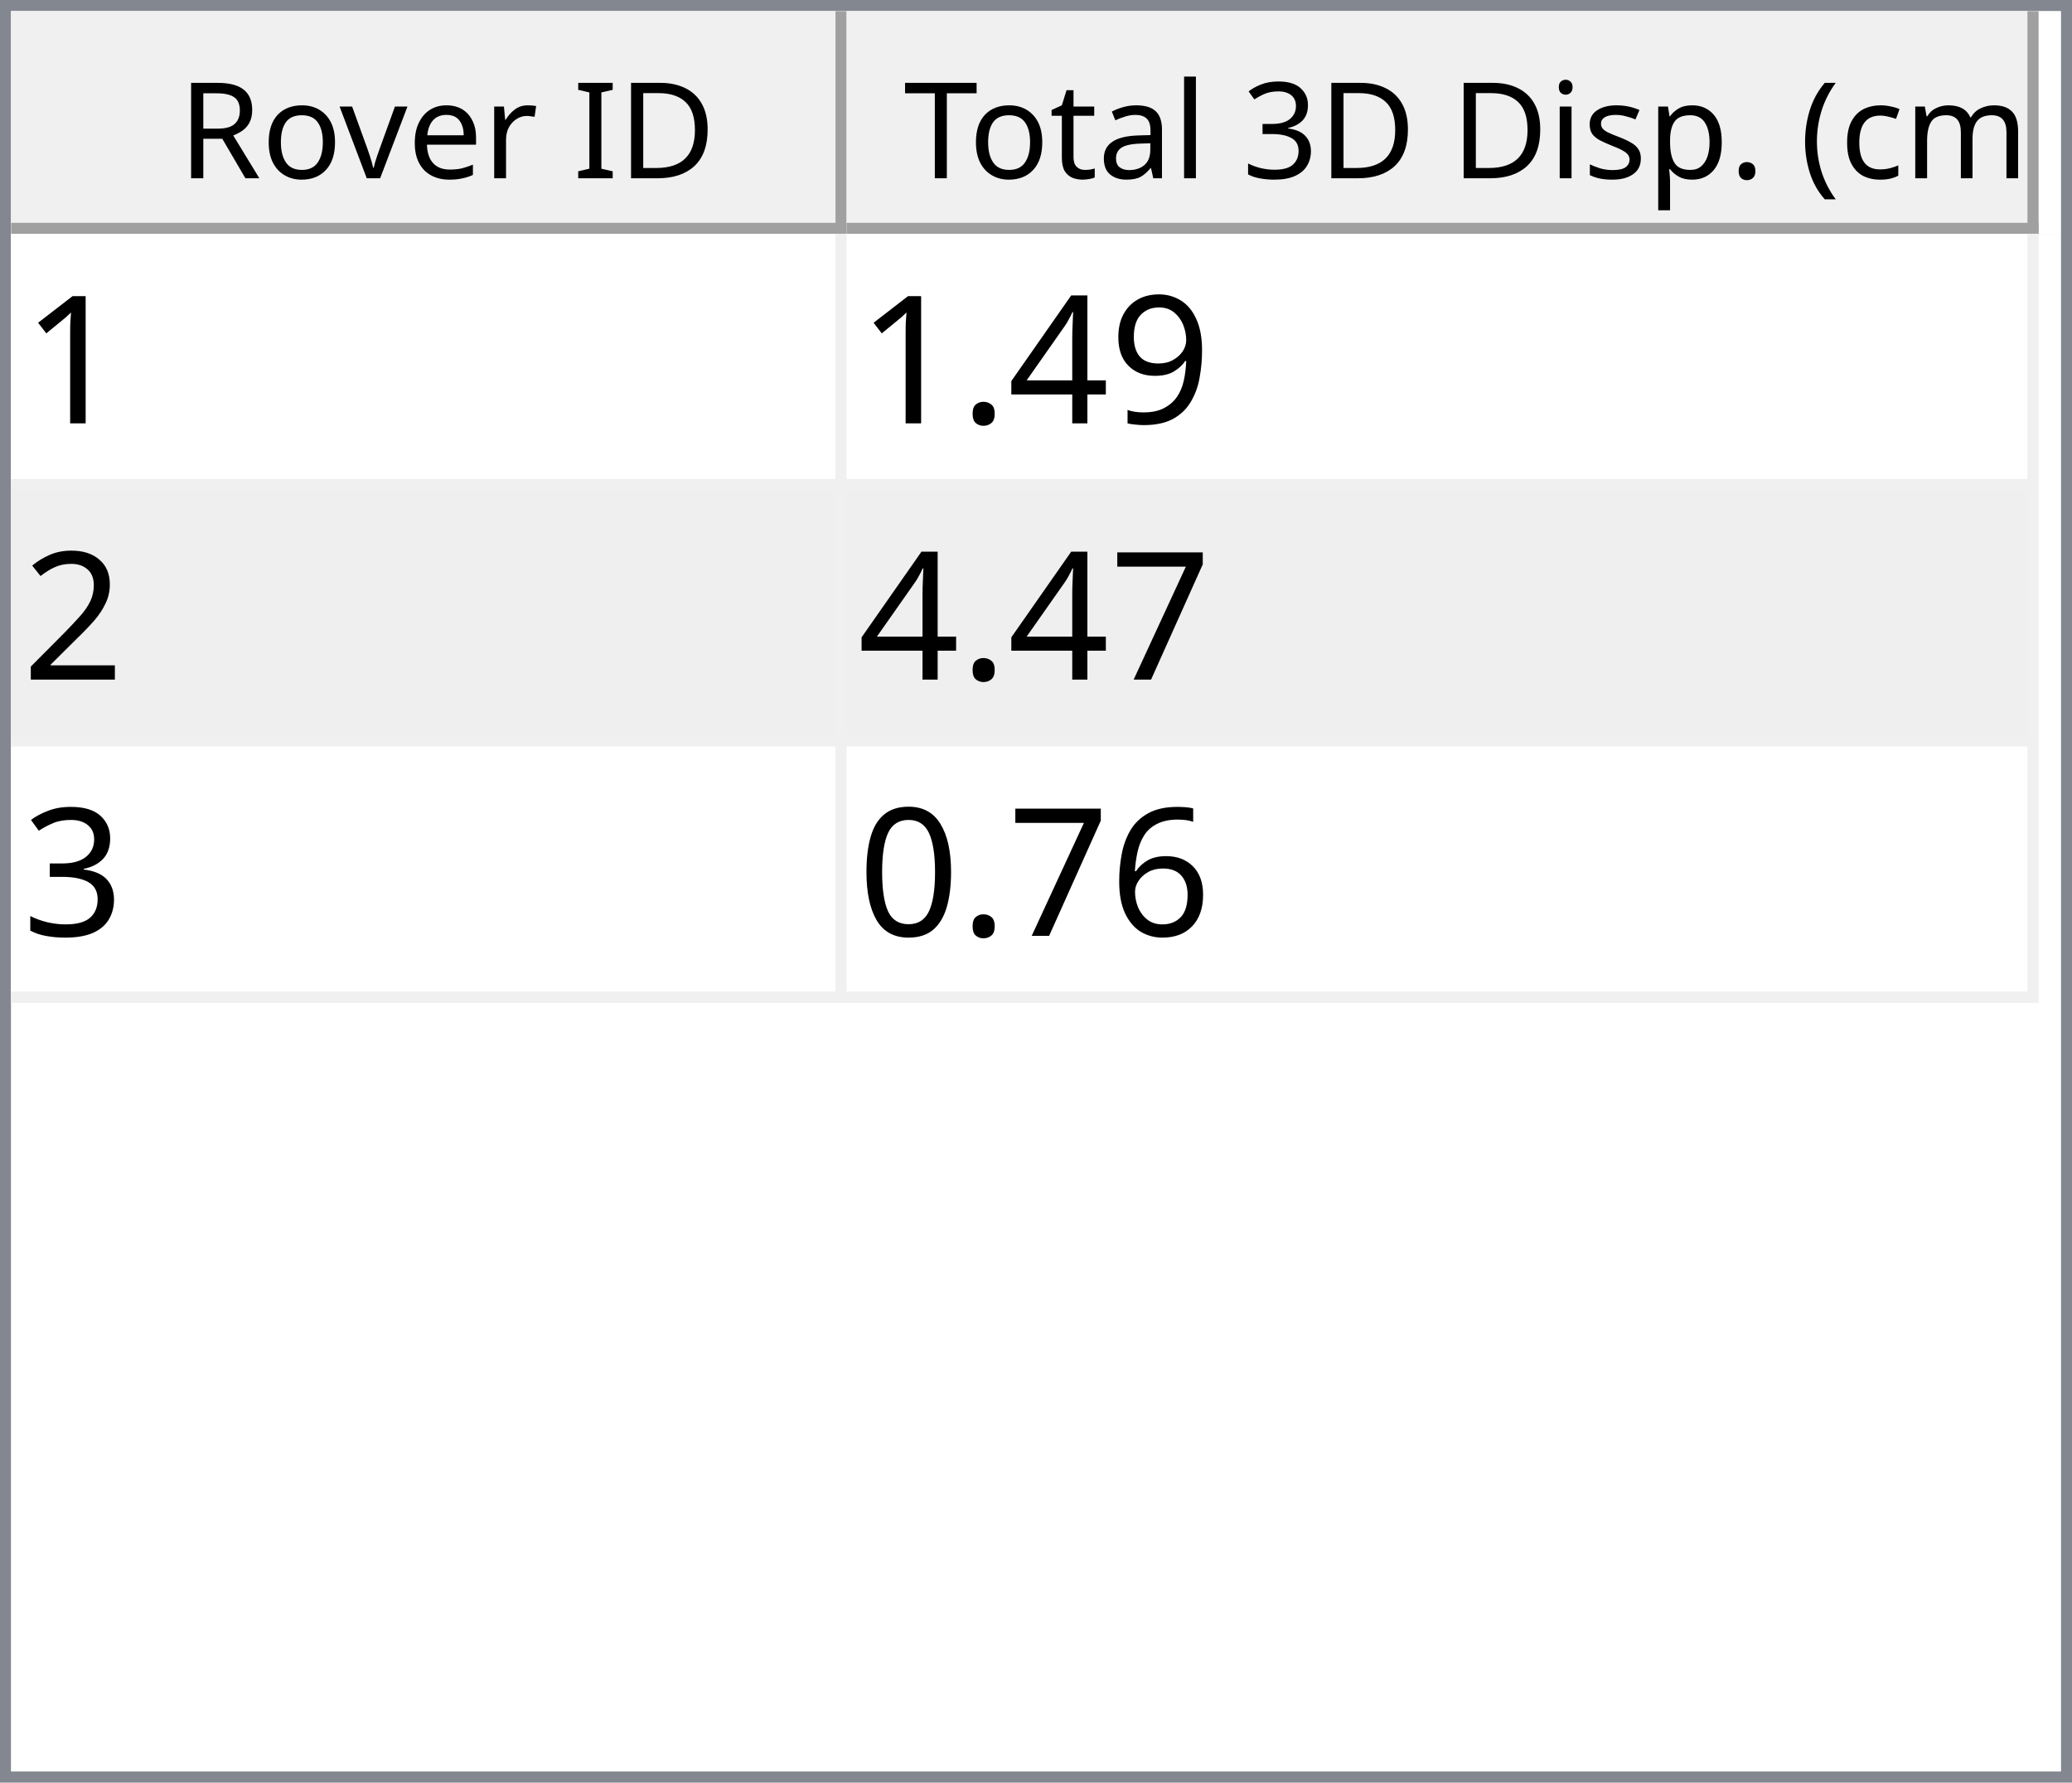
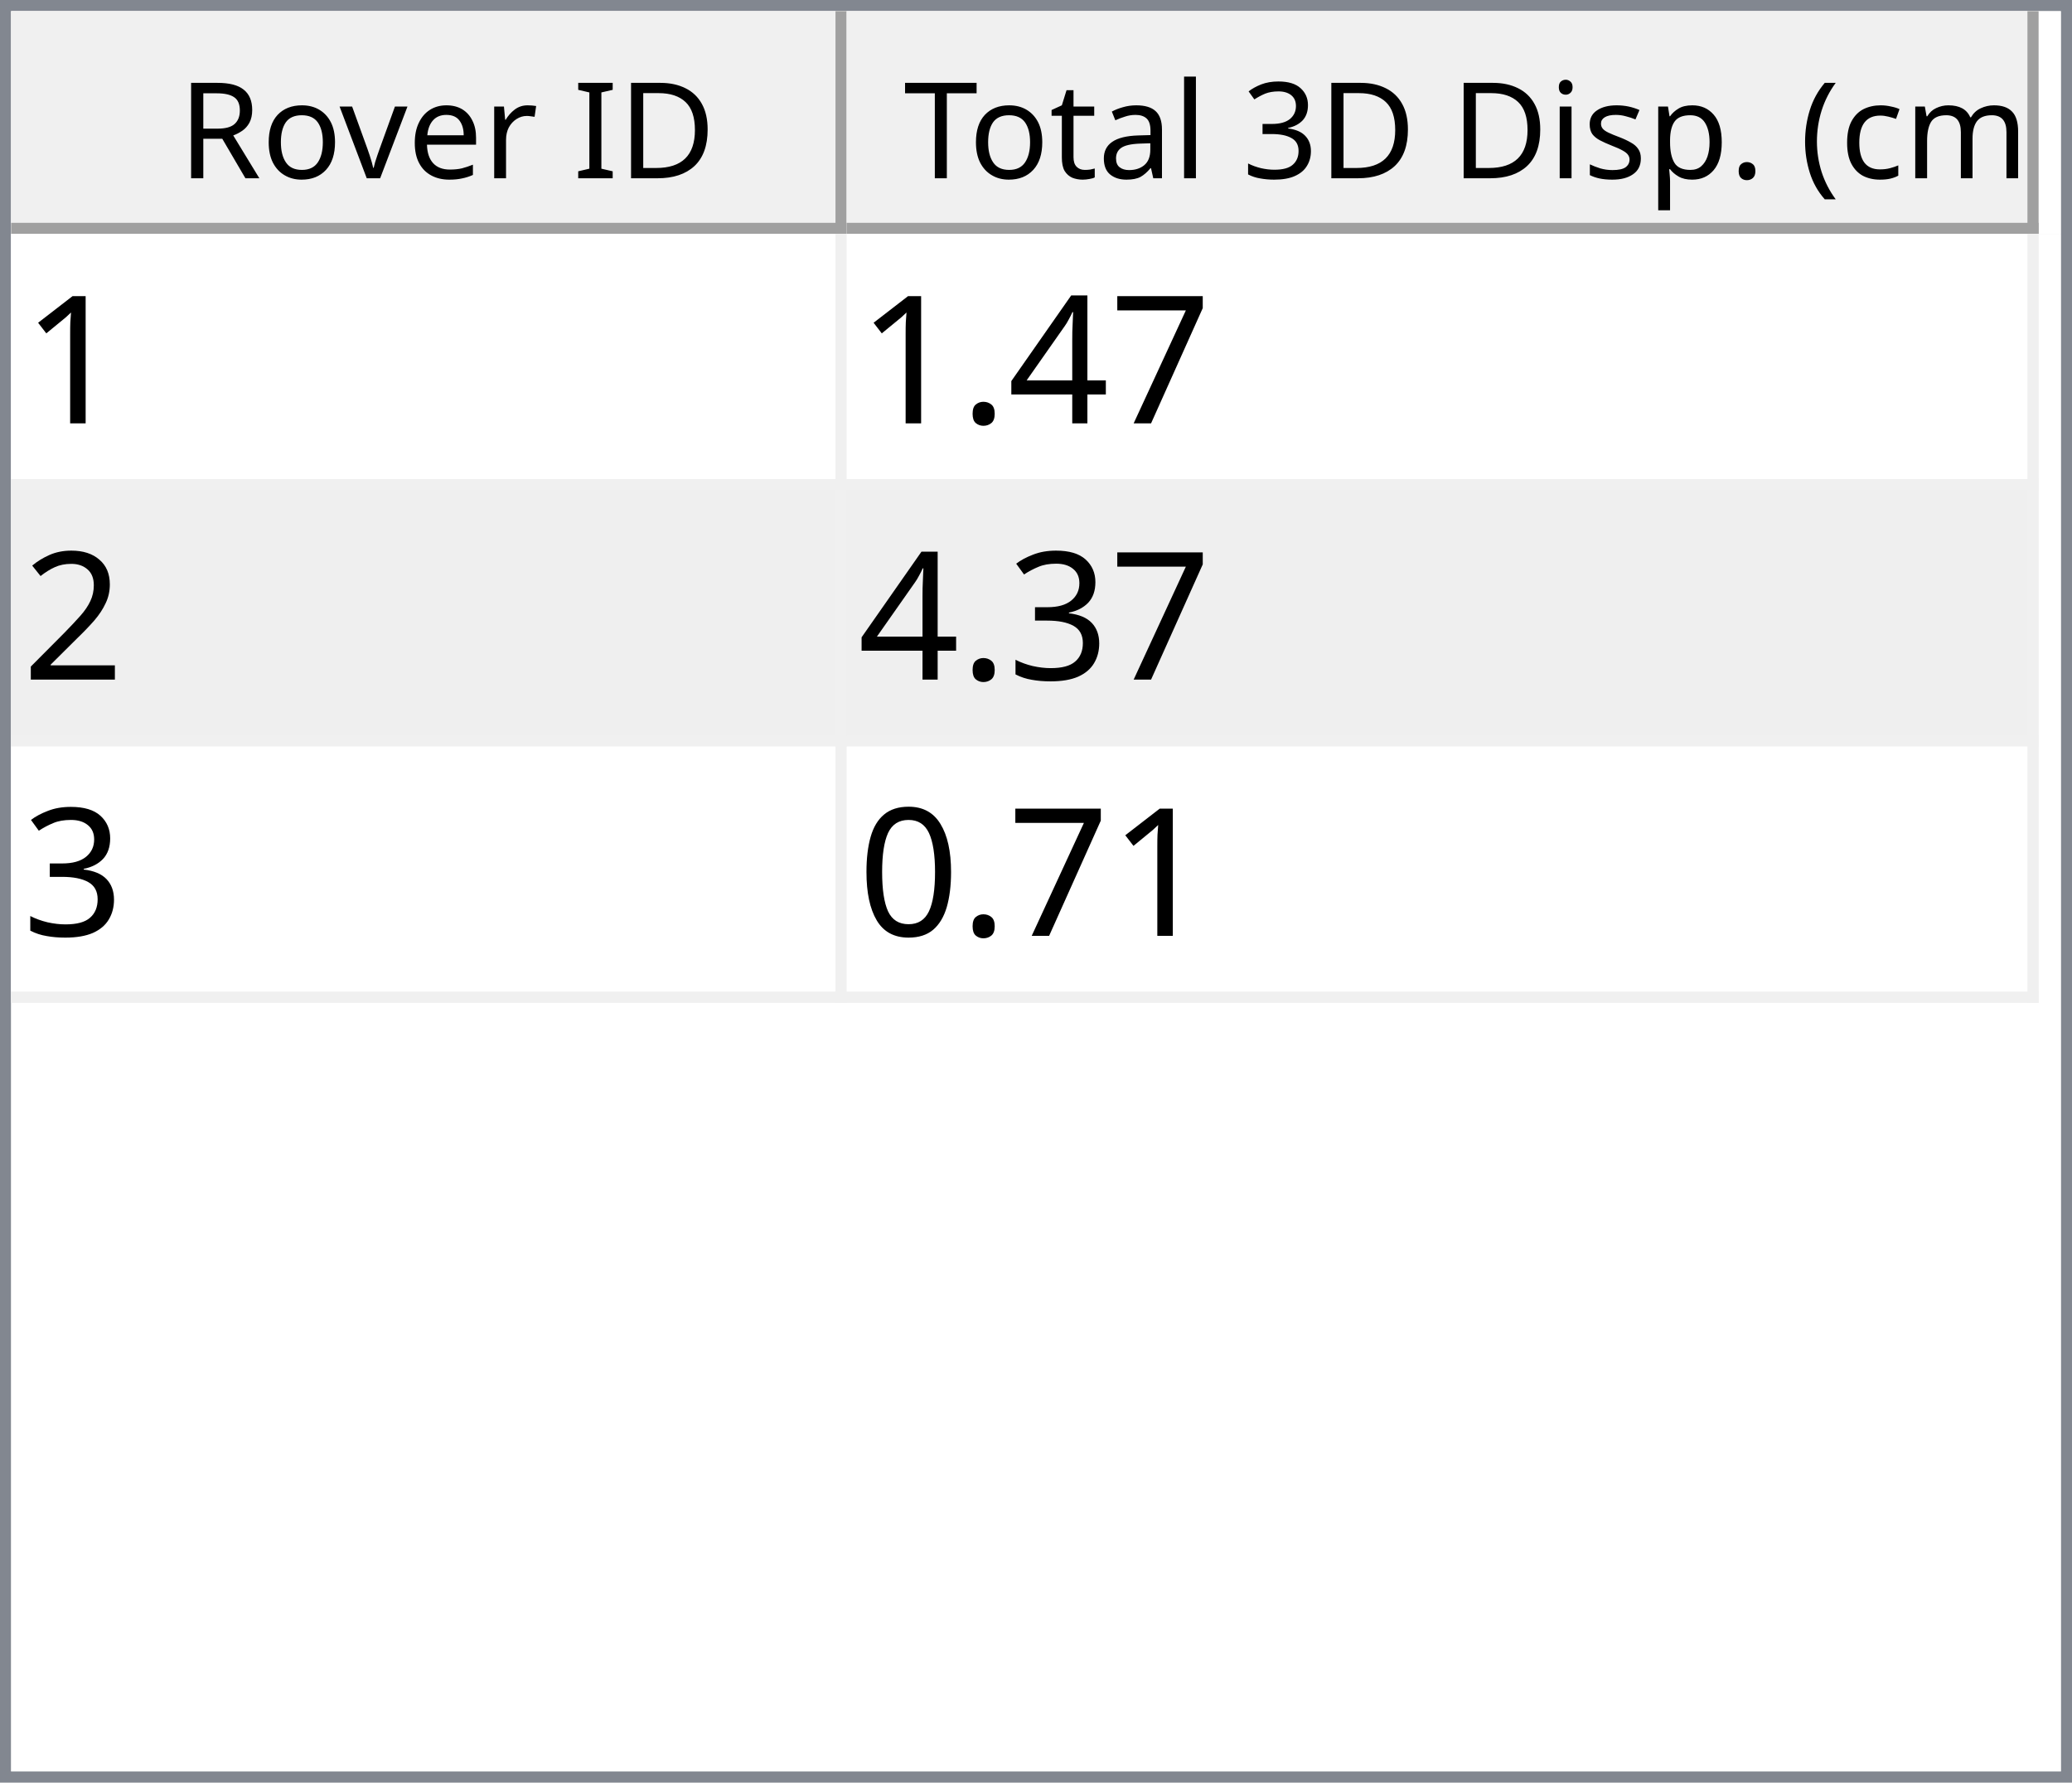
<svg xmlns="http://www.w3.org/2000/svg" style="fill-opacity:1; color-rendering:auto; color-interpolation:auto; text-rendering:auto; stroke:black; stroke-linecap:square; stroke-miterlimit:10; shape-rendering:auto; stroke-opacity:1; fill:black; stroke-dasharray:none; font-weight:normal; stroke-width:1; font-family:'Dialog'; font-style:normal; stroke-linejoin:miter; font-size:12px; stroke-dashoffset:0; image-rendering:auto;" width="186" height="160">
  <defs id="genericDefs" />
  <g>
    <defs id="defs1">
      <clipPath clipPathUnits="userSpaceOnUse" id="clipPath1">
        <path d="M0 0 L186 0 L186 160 L0 160 L0 0 Z" />
      </clipPath>
      <clipPath clipPathUnits="userSpaceOnUse" id="clipPath2">
        <path d="M0 0 L0 160 L186 160 L186 0 Z" />
      </clipPath>
      <clipPath clipPathUnits="userSpaceOnUse" id="clipPath3">
        <path d="M0 0 L0 20 L184 20 L184 0 Z" />
      </clipPath>
      <clipPath clipPathUnits="userSpaceOnUse" id="clipPath4">
        <path d="M0 0 L0 20 L75 20 L75 0 Z" />
      </clipPath>
      <clipPath clipPathUnits="userSpaceOnUse" id="clipPath5">
        <path d="M1 1 L1 19 L74 19 L74 1 Z" />
      </clipPath>
      <clipPath clipPathUnits="userSpaceOnUse" id="clipPath6">
        <path d="M0 0 L0 18 L73 18 L73 0 Z" />
      </clipPath>
      <clipPath clipPathUnits="userSpaceOnUse" id="clipPath7">
        <path d="M-0.5 -0.5 L-0.5 19.5 L74.5 19.5 L74.5 -0.5 Z" />
      </clipPath>
      <clipPath clipPathUnits="userSpaceOnUse" id="clipPath8">
        <path d="M0 0 L0 20 L107 20 L107 0 Z" />
      </clipPath>
      <clipPath clipPathUnits="userSpaceOnUse" id="clipPath9">
        <path d="M1 1 L1 19 L106 19 L106 1 Z" />
      </clipPath>
      <clipPath clipPathUnits="userSpaceOnUse" id="clipPath10">
        <path d="M0 0 L0 18 L105 18 L105 0 Z" />
      </clipPath>
      <clipPath clipPathUnits="userSpaceOnUse" id="clipPath11">
        <path d="M-0.5 -0.5 L-0.5 19.5 L106.5 19.5 L106.5 -0.5 Z" />
      </clipPath>
      <clipPath clipPathUnits="userSpaceOnUse" id="clipPath12">
        <path d="M0 0 L0 138 L184 138 L184 0 Z" />
      </clipPath>
      <clipPath clipPathUnits="userSpaceOnUse" id="clipPath13">
        <path d="M0 0 L0 69 L182 69 L182 0 Z" />
      </clipPath>
      <clipPath clipPathUnits="userSpaceOnUse" id="clipPath14">
        <path d="M-0.5 -0.5 L-0.5 68.5 L181.5 68.5 L181.5 -0.5 Z" />
      </clipPath>
      <clipPath clipPathUnits="userSpaceOnUse" id="clipPath15">
        <path d="M0 0 L0 22 L74 22 L74 0 Z" />
      </clipPath>
      <clipPath clipPathUnits="userSpaceOnUse" id="clipPath16">
        <path d="M0 0 L0 22 L106 22 L106 0 Z" />
      </clipPath>
      <font horiz-adv-x="64.551" id="font1">
        <font-face ascent="107.91" descent="25.098" units-per-em="100" style="font-style:normal; font-family:Segoe UI; font-weight:normal;" />
        <missing-glyph horiz-adv-x="64.551" d="M8.109 0 L8.109 68.266 L56.453 68.266 L56.453 0 L8.109 0 ZM15.328 7.234 L49.219 7.234 L49.219 61.031 L15.328 61.031 L15.328 7.234 Z" />
        <glyph unicode="D" horiz-adv-x="70.117" d="M9.188 0 L9.188 70.016 L28.516 70.016 Q65.531 70.016 65.531 35.891 Q65.531 19.672 55.25 9.836 Q44.969 0 27.734 0 L9.188 0 ZM17.391 62.594 L17.391 7.422 L27.828 7.422 Q41.609 7.422 49.273 14.797 Q56.938 22.172 56.938 35.688 Q56.938 62.594 28.328 62.594 L17.391 62.594 Z" />
        <glyph unicode="I" horiz-adv-x="26.611" d="M17.391 0 L9.188 0 L9.188 70.016 L17.391 70.016 L17.391 0 Z" />
        <glyph unicode=" " horiz-adv-x="27.393" d="" />
        <glyph unicode="r" horiz-adv-x="34.766" d="M34.188 41.891 Q32.078 43.5 28.125 43.5 Q23 43.5 19.555 38.672 Q16.109 33.844 16.109 25.484 L16.109 0 L8.109 0 L8.109 50 L16.109 50 L16.109 39.703 L16.312 39.703 Q18.016 44.969 21.531 47.922 Q25.047 50.875 29.391 50.875 Q32.516 50.875 34.188 50.203 L34.188 41.891 Z" />
        <glyph unicode="e" horiz-adv-x="52.295" d="M48.297 23 L12.984 23 Q13.188 14.656 17.484 10.109 Q21.781 5.562 29.297 5.562 Q37.75 5.562 44.828 11.141 L44.828 3.609 Q38.234 -1.172 27.391 -1.172 Q16.797 -1.172 10.742 5.641 Q4.688 12.453 4.688 24.812 Q4.688 36.469 11.305 43.82 Q17.922 51.172 27.734 51.172 Q37.547 51.172 42.922 44.828 Q48.297 38.484 48.297 27.203 L48.297 23 ZM40.094 29.781 Q40.047 36.719 36.75 40.578 Q33.453 44.438 27.594 44.438 Q21.922 44.438 17.969 40.383 Q14.016 36.328 13.094 29.781 L40.094 29.781 Z" />
        <glyph unicode="v" horiz-adv-x="47.9" d="M47.406 50 L27.484 0 L19.625 0 L0.688 50 L9.469 50 L22.172 13.672 Q23.578 9.672 23.922 6.688 L24.125 6.688 Q24.609 10.453 25.688 13.484 L38.969 50 L47.406 50 Z" />
        <glyph unicode="o" horiz-adv-x="58.594" d="M29 -1.172 Q17.922 -1.172 11.305 5.836 Q4.688 12.844 4.688 24.422 Q4.688 37.016 11.57 44.094 Q18.453 51.172 30.172 51.172 Q41.359 51.172 47.633 44.289 Q53.906 37.406 53.906 25.203 Q53.906 13.234 47.141 6.031 Q40.375 -1.172 29 -1.172 ZM29.594 44.438 Q21.875 44.438 17.383 39.188 Q12.891 33.938 12.891 24.703 Q12.891 15.828 17.43 10.695 Q21.969 5.562 29.594 5.562 Q37.359 5.562 41.531 10.594 Q45.703 15.625 45.703 24.906 Q45.703 34.281 41.531 39.359 Q37.359 44.438 29.594 44.438 Z" />
        <glyph unicode="R" horiz-adv-x="59.814" d="M59.375 0 L49.609 0 L37.891 19.625 Q36.281 22.359 34.766 24.289 Q33.25 26.219 31.664 27.438 Q30.078 28.656 28.25 29.219 Q26.422 29.781 24.125 29.781 L17.391 29.781 L17.391 0 L9.188 0 L9.188 70.016 L30.078 70.016 Q34.672 70.016 38.555 68.867 Q42.438 67.719 45.289 65.375 Q48.141 63.031 49.758 59.547 Q51.375 56.062 51.375 51.375 Q51.375 47.703 50.273 44.656 Q49.172 41.609 47.148 39.211 Q45.125 36.812 42.266 35.133 Q39.406 33.453 35.844 32.516 L35.844 32.328 Q37.594 31.547 38.891 30.547 Q40.188 29.547 41.359 28.18 Q42.531 26.812 43.68 25.078 Q44.828 23.344 46.234 21.047 L59.375 0 ZM17.391 62.594 L17.391 37.203 L28.516 37.203 Q31.594 37.203 34.203 38.133 Q36.812 39.062 38.719 40.797 Q40.625 42.531 41.703 45.047 Q42.781 47.562 42.781 50.688 Q42.781 56.297 39.141 59.445 Q35.5 62.594 28.609 62.594 L17.391 62.594 Z" />
        <glyph unicode=")" horiz-adv-x="30.176" d="M8.297 -15.922 L1.172 -15.922 Q16.406 2.344 16.406 26.812 Q16.406 51.469 1.078 70.016 L8.297 70.016 Q23.531 52.156 23.531 26.703 Q23.531 1.375 8.297 -15.922 Z" />
        <glyph unicode="m" horiz-adv-x="86.133" d="M79.109 0 L71.094 0 L71.094 28.719 Q71.094 37.016 68.531 40.727 Q65.969 44.438 59.906 44.438 Q54.781 44.438 51.195 39.75 Q47.609 35.062 47.609 28.516 L47.609 0 L39.594 0 L39.594 29.688 Q39.594 44.438 28.219 44.438 Q22.953 44.438 19.531 40.016 Q16.109 35.594 16.109 28.516 L16.109 0 L8.109 0 L8.109 50 L16.109 50 L16.109 42.094 L16.312 42.094 Q21.625 51.172 31.844 51.172 Q36.969 51.172 40.773 48.312 Q44.578 45.453 46 40.828 Q51.562 51.172 62.594 51.172 Q79.109 51.172 79.109 30.812 L79.109 0 Z" />
        <glyph unicode="c" horiz-adv-x="46.191" d="M42.188 2.297 Q36.422 -1.172 28.516 -1.172 Q17.828 -1.172 11.258 5.789 Q4.688 12.75 4.688 23.828 Q4.688 36.188 11.766 43.68 Q18.844 51.172 30.672 51.172 Q37.25 51.172 42.281 48.734 L42.281 40.531 Q36.719 44.438 30.375 44.438 Q22.703 44.438 17.797 38.945 Q12.891 33.453 12.891 24.516 Q12.891 15.719 17.508 10.641 Q22.125 5.562 29.891 5.562 Q36.422 5.562 42.188 9.906 L42.188 2.297 Z" />
        <glyph unicode="(" horiz-adv-x="30.176" d="M29.109 -15.922 L21.969 -15.922 Q6.844 1.375 6.844 26.703 Q6.844 52.156 21.969 70.016 L29.203 70.016 Q13.875 51.469 13.875 26.812 Q13.875 2.344 29.109 -15.922 Z" />
        <glyph unicode="." horiz-adv-x="21.68" d="M10.891 -1.078 Q8.641 -1.078 7.055 0.539 Q5.469 2.156 5.469 4.391 Q5.469 6.641 7.055 8.273 Q8.641 9.906 10.891 9.906 Q13.188 9.906 14.797 8.273 Q16.406 6.641 16.406 4.391 Q16.406 2.156 14.797 0.539 Q13.188 -1.078 10.891 -1.078 Z" />
        <glyph unicode="p" horiz-adv-x="58.789" d="M16.312 7.234 L16.109 7.234 L16.109 -23 L8.109 -23 L8.109 50 L16.109 50 L16.109 41.219 L16.312 41.219 Q22.219 51.172 33.594 51.172 Q43.266 51.172 48.688 44.461 Q54.109 37.75 54.109 26.469 Q54.109 13.922 48 6.375 Q41.891 -1.172 31.297 -1.172 Q21.578 -1.172 16.312 7.234 ZM16.109 27.391 L16.109 20.406 Q16.109 14.203 20.141 9.883 Q24.172 5.562 30.375 5.562 Q37.641 5.562 41.773 11.133 Q45.906 16.703 45.906 26.609 Q45.906 34.969 42.047 39.703 Q38.188 44.438 31.594 44.438 Q24.609 44.438 20.359 39.578 Q16.109 34.719 16.109 27.391 Z" />
        <glyph unicode="s" horiz-adv-x="42.432" d="M5.078 1.812 L5.078 10.406 Q11.625 5.562 19.484 5.562 Q30.031 5.562 30.031 12.594 Q30.031 14.594 29.125 15.992 Q28.219 17.391 26.68 18.461 Q25.141 19.531 23.07 20.383 Q21 21.234 18.609 22.172 Q15.281 23.484 12.766 24.828 Q10.25 26.172 8.57 27.859 Q6.891 29.547 6.031 31.695 Q5.172 33.844 5.172 36.719 Q5.172 40.234 6.789 42.945 Q8.406 45.656 11.086 47.484 Q13.766 49.312 17.211 50.242 Q20.656 51.172 24.312 51.172 Q30.812 51.172 35.938 48.922 L35.938 40.828 Q30.422 44.438 23.25 44.438 Q21 44.438 19.195 43.922 Q17.391 43.406 16.094 42.477 Q14.797 41.547 14.086 40.258 Q13.375 38.969 13.375 37.406 Q13.375 35.453 14.086 34.133 Q14.797 32.812 16.164 31.789 Q17.531 30.766 19.484 29.938 Q21.438 29.109 23.922 28.125 Q27.25 26.859 29.883 25.516 Q32.516 24.172 34.375 22.484 Q36.234 20.797 37.234 18.602 Q38.234 16.406 38.234 13.375 Q38.234 9.672 36.602 6.938 Q34.969 4.203 32.234 2.398 Q29.5 0.594 25.93 -0.289 Q22.359 -1.172 18.453 -1.172 Q10.75 -1.172 5.078 1.812 Z" />
        <glyph unicode="i" horiz-adv-x="24.219" d="M12.203 62.703 Q10.062 62.703 8.547 64.164 Q7.031 65.625 7.031 67.875 Q7.031 70.125 8.547 71.609 Q10.062 73.094 12.203 73.094 Q14.406 73.094 15.945 71.609 Q17.484 70.125 17.484 67.875 Q17.484 65.719 15.945 64.211 Q14.406 62.703 12.203 62.703 ZM16.109 0 L8.109 0 L8.109 50 L16.109 50 L16.109 0 Z" />
        <glyph unicode="3" horiz-adv-x="53.906" d="M46.531 19.828 Q46.531 15.094 44.75 11.211 Q42.969 7.328 39.719 4.57 Q36.469 1.812 31.93 0.297 Q27.391 -1.219 21.922 -1.219 Q11.922 -1.219 6 2.594 L6 11.188 Q13.094 5.609 22.219 5.609 Q25.875 5.609 28.828 6.539 Q31.781 7.469 33.906 9.227 Q36.031 10.984 37.18 13.477 Q38.328 15.969 38.328 19.094 Q38.328 32.812 18.797 32.812 L12.984 32.812 L12.984 39.594 L18.5 39.594 Q35.797 39.594 35.797 52.484 Q35.797 64.406 22.609 64.406 Q15.188 64.406 8.688 59.422 L8.688 67.188 Q15.375 71.188 24.609 71.188 Q29 71.188 32.57 69.969 Q36.141 68.75 38.68 66.555 Q41.219 64.359 42.609 61.281 Q44 58.203 44 54.5 Q44 40.672 30.031 36.719 L30.031 36.531 Q33.594 36.141 36.625 34.797 Q39.656 33.453 41.852 31.305 Q44.047 29.156 45.289 26.25 Q46.531 23.344 46.531 19.828 Z" />
        <glyph unicode="l" horiz-adv-x="24.219" d="M16.109 0 L8.109 0 L8.109 74.031 L16.109 74.031 L16.109 0 Z" />
        <glyph unicode="a" horiz-adv-x="50.879" d="M43.891 0 L35.891 0 L35.891 7.812 L35.688 7.812 Q30.469 -1.172 20.312 -1.172 Q12.844 -1.172 8.617 2.781 Q4.391 6.734 4.391 13.281 Q4.391 27.297 20.906 29.594 L35.891 31.688 Q35.891 44.438 25.594 44.438 Q16.547 44.438 9.281 38.281 L9.281 46.484 Q16.656 51.172 26.266 51.172 Q43.891 51.172 43.891 32.516 L43.891 0 ZM35.891 25.297 L23.828 23.641 Q18.266 22.859 15.43 20.875 Q12.594 18.891 12.594 13.875 Q12.594 10.203 15.211 7.883 Q17.828 5.562 22.172 5.562 Q28.125 5.562 32.008 9.742 Q35.891 13.922 35.891 20.312 L35.891 25.297 Z" />
        <glyph unicode="t" horiz-adv-x="33.887" d="M31.297 0.484 Q28.469 -1.078 23.828 -1.078 Q10.688 -1.078 10.688 13.578 L10.688 43.172 L2.094 43.172 L2.094 50 L10.688 50 L10.688 62.203 L18.703 64.797 L18.703 50 L31.297 50 L31.297 43.172 L18.703 43.172 L18.703 14.984 Q18.703 9.969 20.414 7.82 Q22.125 5.672 26.078 5.672 Q29.109 5.672 31.297 7.328 L31.297 0.484 Z" />
        <glyph unicode="T" horiz-adv-x="52.393" d="M50.594 62.594 L30.375 62.594 L30.375 0 L22.172 0 L22.172 62.594 L2 62.594 L2 70.016 L50.594 70.016 L50.594 62.594 Z" />
      </font>
      <font horiz-adv-x="75.0" id="font2">
        <font-face ascent="100.537" descent="21.973" units-per-em="100" style="font-style:normal; font-family:sans-serif; font-weight:normal;" />
        <missing-glyph horiz-adv-x="75.0" d="M12.5 0 L12.5 62.5 L62.5 62.5 L62.5 0 L12.5 0 ZM14.062 1.562 L60.938 1.562 L60.938 60.938 L14.062 60.938 L14.062 1.562 Z" />
        <glyph unicode="1" horiz-adv-x="55.615" d="M37.25 0 L28.469 0 L28.469 56 Q25.297 52.984 20.141 49.953 Q14.984 46.922 10.891 45.406 L10.891 53.906 Q18.266 57.375 23.781 62.305 Q29.297 67.234 31.594 71.875 L37.25 71.875 L37.25 0 Z" />
-         <glyph unicode="9" horiz-adv-x="55.615" d="M5.469 16.547 L13.922 17.328 Q14.984 11.375 18.016 8.688 Q21.047 6 25.781 6 Q29.828 6 32.883 7.859 Q35.938 9.719 37.891 12.82 Q39.844 15.922 41.164 21.195 Q42.484 26.469 42.484 31.938 Q42.484 32.516 42.438 33.688 Q39.797 29.5 35.234 26.883 Q30.672 24.266 25.344 24.266 Q16.453 24.266 10.305 30.711 Q4.156 37.156 4.156 47.703 Q4.156 58.594 10.578 65.234 Q17 71.875 26.656 71.875 Q33.641 71.875 39.43 68.117 Q45.219 64.359 48.219 57.398 Q51.219 50.438 51.219 37.25 Q51.219 23.531 48.242 15.406 Q45.266 7.281 39.383 3.031 Q33.5 -1.219 25.594 -1.219 Q17.188 -1.219 11.867 3.445 Q6.547 8.109 5.469 16.547 ZM41.453 48.141 Q41.453 55.719 37.43 60.156 Q33.406 64.594 27.734 64.594 Q21.875 64.594 17.531 59.812 Q13.188 55.031 13.188 47.406 Q13.188 40.578 17.312 36.305 Q21.438 32.031 27.484 32.031 Q33.594 32.031 37.523 36.305 Q41.453 40.578 41.453 48.141 Z" />
+         <glyph unicode="7" horiz-adv-x="55.615" d="M4.734 62.203 L4.734 70.656 L51.078 70.656 L51.078 63.812 Q44.234 56.547 37.523 44.484 Q30.812 32.422 27.156 19.672 Q24.516 10.688 23.781 0 L14.75 0 Q14.891 8.453 18.062 20.414 Q21.234 32.375 27.172 43.484 Q33.109 54.594 39.797 62.203 L4.734 62.203 Z" />
        <glyph unicode="4" horiz-adv-x="55.615" d="M32.328 0 L32.328 17.141 L1.266 17.141 L1.266 25.203 L33.938 71.578 L41.109 71.578 L41.109 25.203 L50.781 25.203 L50.781 17.141 L41.109 17.141 L41.109 0 L32.328 0 ZM32.328 25.203 L32.328 57.469 L9.906 25.203 L32.328 25.203 Z" />
        <glyph unicode="." horiz-adv-x="27.783" d="M9.078 0 L9.078 10.016 L19.094 10.016 L19.094 0 L9.078 0 Z" />
        <glyph unicode="2" horiz-adv-x="55.615" d="M50.344 8.453 L50.344 0 L3.031 0 Q2.938 3.172 4.047 6.109 Q5.859 10.938 9.836 15.625 Q13.812 20.312 21.344 26.469 Q33.016 36.031 37.117 41.625 Q41.219 47.219 41.219 52.203 Q41.219 57.422 37.477 61.008 Q33.734 64.594 27.734 64.594 Q21.391 64.594 17.578 60.789 Q13.766 56.984 13.719 50.25 L4.688 51.172 Q5.609 61.281 11.664 66.578 Q17.719 71.875 27.938 71.875 Q38.234 71.875 44.242 66.164 Q50.25 60.453 50.25 52 Q50.25 47.703 48.492 43.555 Q46.734 39.406 42.656 34.812 Q38.578 30.219 29.109 22.219 Q21.188 15.578 18.945 13.211 Q16.703 10.844 15.234 8.453 L50.344 8.453 Z" />
-         <glyph unicode="7" horiz-adv-x="55.615" d="M4.734 62.203 L4.734 70.656 L51.078 70.656 L51.078 63.812 Q44.234 56.547 37.523 44.484 Q30.812 32.422 27.156 19.672 Q24.516 10.688 23.781 0 L14.75 0 Q14.891 8.453 18.062 20.414 Q21.234 32.375 27.172 43.484 Q33.109 54.594 39.797 62.203 L4.734 62.203 Z" />
        <glyph unicode="3" horiz-adv-x="55.615" d="M4.203 18.891 L12.984 20.062 Q14.5 12.594 18.141 9.297 Q21.781 6 27 6 Q33.203 6 37.477 10.297 Q41.75 14.594 41.75 20.953 Q41.75 27 37.797 30.93 Q33.844 34.859 27.734 34.859 Q25.25 34.859 21.531 33.891 L22.516 41.609 Q23.391 41.5 23.922 41.5 Q29.547 41.5 34.039 44.43 Q38.531 47.359 38.531 53.469 Q38.531 58.297 35.258 61.477 Q31.984 64.656 26.812 64.656 Q21.688 64.656 18.266 61.43 Q14.844 58.203 13.875 51.766 L5.078 53.328 Q6.688 62.156 12.398 67.016 Q18.109 71.875 26.609 71.875 Q32.469 71.875 37.398 69.359 Q42.328 66.844 44.945 62.5 Q47.562 58.156 47.562 53.266 Q47.562 48.641 45.07 44.828 Q42.578 41.016 37.703 38.766 Q44.047 37.312 47.562 32.695 Q51.078 28.078 51.078 21.141 Q51.078 11.766 44.242 5.25 Q37.406 -1.266 26.953 -1.266 Q17.531 -1.266 11.305 4.352 Q5.078 9.969 4.203 18.891 Z" />
-         <glyph unicode="6" horiz-adv-x="55.615" d="M49.75 54.047 L41.016 53.375 Q39.844 58.547 37.703 60.891 Q34.125 64.656 28.906 64.656 Q24.703 64.656 21.531 62.312 Q17.391 59.281 14.992 53.469 Q12.594 47.656 12.5 36.922 Q15.672 41.75 20.266 44.094 Q24.859 46.438 29.891 46.438 Q38.672 46.438 44.852 39.969 Q51.031 33.5 51.031 23.25 Q51.031 16.5 48.125 10.719 Q45.219 4.938 40.141 1.859 Q35.062 -1.219 28.609 -1.219 Q17.625 -1.219 10.695 6.859 Q3.766 14.938 3.766 33.5 Q3.766 54.25 11.422 63.672 Q18.109 71.875 29.438 71.875 Q37.891 71.875 43.289 67.141 Q48.688 62.406 49.75 54.047 ZM13.875 23.188 Q13.875 18.656 15.797 14.508 Q17.719 10.359 21.188 8.18 Q24.656 6 28.469 6 Q34.031 6 38.039 10.492 Q42.047 14.984 42.047 22.703 Q42.047 30.125 38.086 34.398 Q34.125 38.672 28.125 38.672 Q22.172 38.672 18.023 34.398 Q13.875 30.125 13.875 23.188 Z" />
        <glyph unicode="0" horiz-adv-x="55.615" d="M4.156 35.297 Q4.156 48 6.766 55.742 Q9.375 63.484 14.523 67.68 Q19.672 71.875 27.484 71.875 Q33.25 71.875 37.594 69.555 Q41.938 67.234 44.773 62.867 Q47.609 58.5 49.219 52.227 Q50.828 45.953 50.828 35.297 Q50.828 22.703 48.242 14.969 Q45.656 7.234 40.508 3.008 Q35.359 -1.219 27.484 -1.219 Q17.141 -1.219 11.234 6.203 Q4.156 15.141 4.156 35.297 ZM13.188 35.297 Q13.188 17.672 17.312 11.836 Q21.438 6 27.484 6 Q33.547 6 37.672 11.859 Q41.797 17.719 41.797 35.297 Q41.797 52.984 37.672 58.789 Q33.547 64.594 27.391 64.594 Q21.344 64.594 17.719 59.469 Q13.188 52.938 13.188 35.297 Z" />
      </font>
    </defs>
    <g style="fill:white; stroke:white;">
      <rect x="0" y="0" width="186" style="clip-path:url(#clipPath1); stroke:none;" height="160" />
    </g>
    <g style="fill:white; text-rendering:optimizeSpeed; color-rendering:optimizeSpeed; image-rendering:optimizeSpeed; shape-rendering:crispEdges; stroke:white; color-interpolation:sRGB;">
      <rect x="0" width="186" height="160" y="0" style="stroke:none;" />
      <path style="stroke:none;" d="M0 160 L186 160 L186 0 L0 0 Z" />
    </g>
    <g style="fill:rgb(240,240,240); font-family:'Segoe UI'; stroke:rgb(240,240,240);">
      <rect x="0" y="0" width="186" style="clip-path:url(#clipPath2); stroke:none;" height="160" />
    </g>
    <g style="fill:rgb(130,135,144); font-family:'Segoe UI'; stroke:rgb(130,135,144);">
      <path d="M0 0 L186 0 L186 160 L0 160 L0 0 ZM1 1 L185 1 L185 159 L1 159 L1 1 Z" style="fill-rule:evenodd; clip-path:url(#clipPath2); stroke:none;" />
    </g>
    <g style="fill:white; font-family:'Segoe UI'; stroke:white;" transform="translate(1,1)">
      <rect x="0" y="0" width="184" style="clip-path:url(#clipPath3); stroke:none;" height="20" />
    </g>
    <g style="fill:rgb(240,240,240); font-family:'Segoe UI'; stroke:rgb(240,240,240);" transform="translate(1,1)">
      <rect x="0" y="0" width="75" style="clip-path:url(#clipPath4); stroke:none;" height="20" />
    </g>
    <g style="font-family:'Segoe UI';" transform="translate(2,2)">
      <text x="14" xml:space="preserve" y="14" style="clip-path:url(#clipPath6); stroke:none;">Rover ID</text>
    </g>
    <g style="fill:rgb(160,160,160); font-family:'Segoe UI'; stroke:rgb(160,160,160); stroke-linejoin:bevel;" transform="translate(1.5,1.5)">
      <line x1="74" x2="74" y1="0" style="fill:none; clip-path:url(#clipPath7);" y2="19" />
    </g>
    <g style="fill:rgb(160,160,160); font-family:'Segoe UI'; stroke:rgb(160,160,160); stroke-linejoin:bevel;" transform="matrix(1,0,0,1,1,1) translate(0.5,0.5)">
      <line x1="0" x2="74" y1="19" style="fill:none; clip-path:url(#clipPath7);" y2="19" />
    </g>
    <g style="fill:rgb(240,240,240); font-family:'Segoe UI'; stroke:rgb(240,240,240);" transform="translate(76,1)">
      <rect x="0" y="0" width="107" style="clip-path:url(#clipPath8); stroke:none;" height="20" />
    </g>
    <g style="font-family:'Segoe UI';" transform="translate(77,2)">
      <text x="1" xml:space="preserve" y="14" style="clip-path:url(#clipPath10); stroke:none;"> Total 3D Disp. (cm)</text>
    </g>
    <g style="fill:rgb(160,160,160); font-family:'Segoe UI'; stroke:rgb(160,160,160); stroke-linejoin:bevel;" transform="translate(76.5,1.5)">
      <line x1="106" x2="106" y1="0" style="fill:none; clip-path:url(#clipPath11);" y2="19" />
    </g>
    <g style="fill:rgb(160,160,160); font-family:'Segoe UI'; stroke:rgb(160,160,160); stroke-linejoin:bevel;" transform="matrix(1,0,0,1,76,1) translate(0.5,0.5)">
      <line x1="0" x2="106" y1="19" style="fill:none; clip-path:url(#clipPath11);" y2="19" />
    </g>
    <g style="fill:white; font-family:'Segoe UI'; stroke:white;" transform="translate(1,21)">
      <rect x="0" y="0" width="184" style="clip-path:url(#clipPath12); stroke:none;" height="138" />
    </g>
    <g style="fill:rgb(240,240,240); font-size:16px; font-family:sans-serif; stroke:rgb(240,240,240);" transform="translate(1,21)">
      <rect x="0" y="0" width="182" style="clip-path:url(#clipPath13); stroke:none;" height="69" />
      <line transform="translate(0.5,0.5)" x1="0" x2="181" y1="22" style="clip-path:url(#clipPath14); fill:none; stroke-linejoin:bevel;" y2="22" />
    </g>
    <g transform="matrix(1,0,0,1,1,21) translate(0.5,0.5)" style="fill:rgb(240,240,240); font-size:16px; font-family:sans-serif; stroke:rgb(240,240,240); stroke-linejoin:bevel;">
      <line x1="0" x2="181" y1="45" style="fill:none; clip-path:url(#clipPath14);" y2="45" />
    </g>
    <g transform="matrix(1,0,0,1,1,21) translate(0.5,0.5)" style="fill:rgb(240,240,240); font-size:16px; font-family:sans-serif; stroke:rgb(240,240,240); stroke-linejoin:bevel;">
      <line x1="0" x2="181" y1="68" style="fill:none; clip-path:url(#clipPath14);" y2="68" />
    </g>
    <g transform="matrix(1,0,0,1,1,21) translate(0.5,0.5)" style="fill:rgb(240,240,240); font-size:16px; font-family:sans-serif; stroke:rgb(240,240,240); stroke-linejoin:bevel;">
      <line x1="74" x2="74" y1="0" style="fill:none; clip-path:url(#clipPath14);" y2="68" />
    </g>
    <g transform="matrix(1,0,0,1,1,21) translate(0.5,0.5)" style="fill:rgb(240,240,240); font-size:16px; font-family:sans-serif; stroke:rgb(240,240,240); stroke-linejoin:bevel;">
      <line x1="181" x2="181" y1="0" style="fill:none; clip-path:url(#clipPath14);" y2="68" />
    </g>
    <g style="fill:white; font-size:16px; font-family:sans-serif; stroke:white;" transform="matrix(1,0,0,1,1,21)">
      <rect x="0" y="0" width="74" style="clip-path:url(#clipPath15); stroke:none;" height="22" />
      <text x="1" y="17" style="fill:black; clip-path:url(#clipPath15); stroke:none;" xml:space="preserve">1</text>
    </g>
    <g style="fill:white; font-size:16px; font-family:sans-serif; stroke:white;" transform="matrix(1,0,0,1,1,21) translate(75,0)">
      <rect x="0" y="0" width="106" style="clip-path:url(#clipPath16); stroke:none;" height="22" />
-       <text x="1" y="17" style="fill:black; clip-path:url(#clipPath16); stroke:none;" xml:space="preserve">1.49</text>
+       <text x="1" y="17" style="fill:black; clip-path:url(#clipPath16); stroke:none;" xml:space="preserve">1.47</text>
    </g>
    <g style="fill:rgb(239,239,239); font-size:16px; font-family:sans-serif; stroke:rgb(239,239,239);" transform="matrix(1,0,0,1,1,21) translate(0,23)">
      <rect x="0" y="0" width="74" style="clip-path:url(#clipPath15); stroke:none;" height="22" />
      <text x="1" y="17" style="fill:black; clip-path:url(#clipPath15); stroke:none;" xml:space="preserve">2</text>
    </g>
    <g style="fill:rgb(239,239,239); font-size:16px; font-family:sans-serif; stroke:rgb(239,239,239);" transform="matrix(1,0,0,1,1,21) translate(75,23)">
      <rect x="0" y="0" width="106" style="clip-path:url(#clipPath16); stroke:none;" height="22" />
-       <text x="1" y="17" style="fill:black; clip-path:url(#clipPath16); stroke:none;" xml:space="preserve">4.47</text>
+       <text x="1" y="17" style="fill:black; clip-path:url(#clipPath16); stroke:none;" xml:space="preserve">4.37</text>
    </g>
    <g style="fill:white; font-size:16px; font-family:sans-serif; stroke:white;" transform="matrix(1,0,0,1,1,21) translate(0,46)">
      <rect x="0" y="0" width="74" style="clip-path:url(#clipPath15); stroke:none;" height="22" />
      <text x="1" y="17" style="fill:black; clip-path:url(#clipPath15); stroke:none;" xml:space="preserve">3</text>
    </g>
    <g style="fill:white; font-size:16px; font-family:sans-serif; stroke:white;" transform="matrix(1,0,0,1,1,21) translate(75,46)">
      <rect x="0" y="0" width="106" style="clip-path:url(#clipPath16); stroke:none;" height="22" />
-       <text x="1" y="17" style="fill:black; clip-path:url(#clipPath16); stroke:none;" xml:space="preserve">0.76</text>
+       <text x="1" y="17" style="fill:black; clip-path:url(#clipPath16); stroke:none;" xml:space="preserve">0.71</text>
    </g>
  </g>
</svg>
